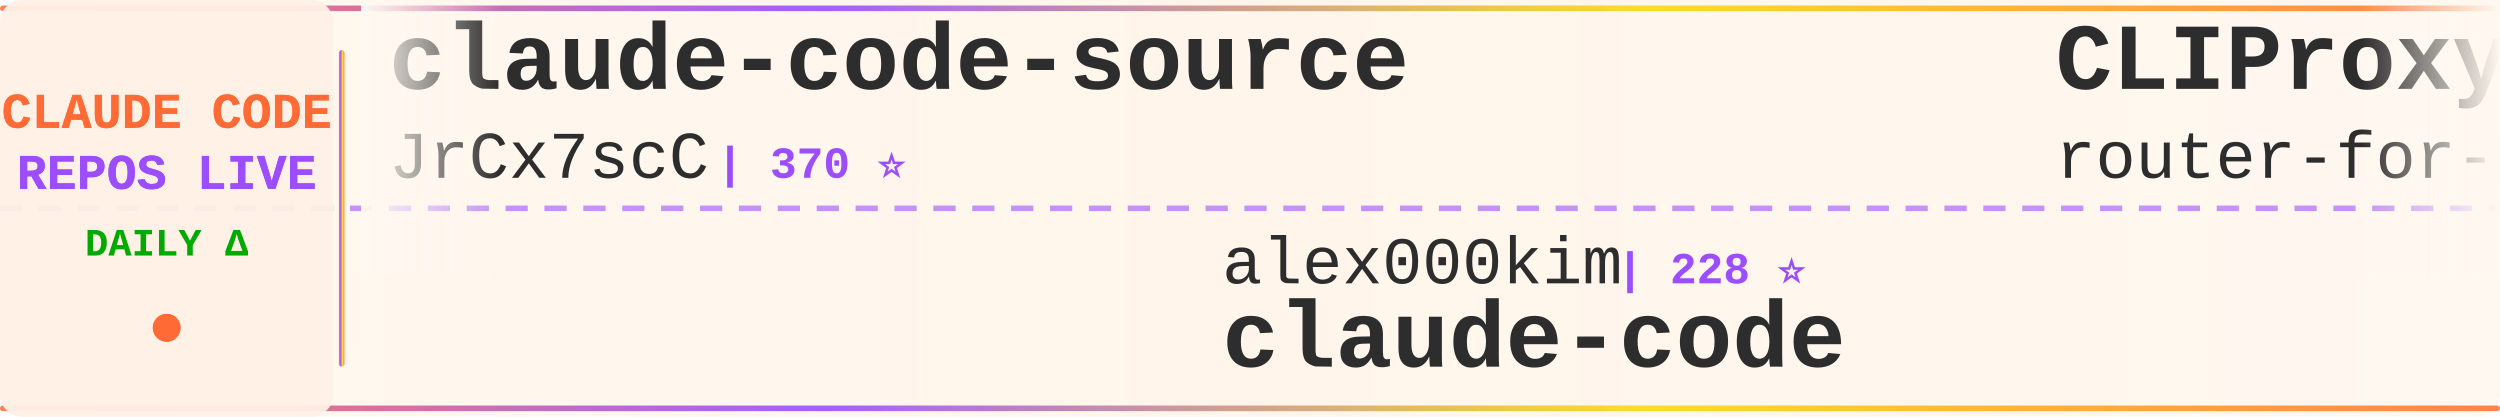
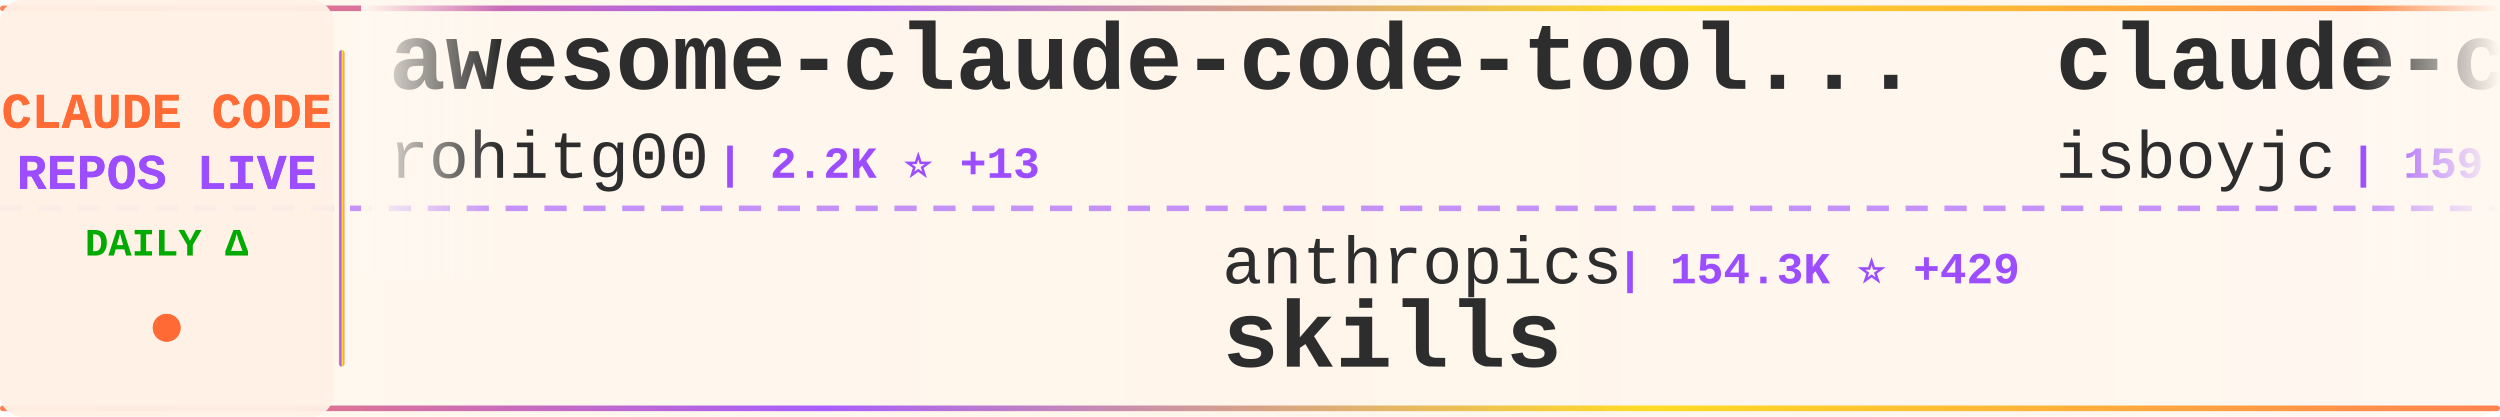
<svg xmlns="http://www.w3.org/2000/svg" width="900" height="150">
  <defs>
    <linearGradient id="tickerBg" x1="0%" y1="0%" x2="100%" y2="0%">
      <stop offset="0%" style="stop-color:#fff8f0;stop-opacity:0.98" />
      <stop offset="50%" style="stop-color:#fff5eb;stop-opacity:1" />
      <stop offset="100%" style="stop-color:#fff8f0;stop-opacity:0.98" />
    </linearGradient>
    <linearGradient id="borderGrad" x1="0%" y1="0%" x2="100%" y2="0%">
      <stop offset="0%" style="stop-color:#FF6B35;stop-opacity:0.85">
        <animate attributeName="stop-opacity" values="0.85;1;0.85" dur="2s" repeatCount="indefinite" />
      </stop>
      <stop offset="33%" style="stop-color:#9C4EFF;stop-opacity:0.9">
        <animate attributeName="stop-opacity" values="0.9;1;0.9" dur="2.2s" repeatCount="indefinite" />
      </stop>
      <stop offset="66%" style="stop-color:#FFD700;stop-opacity:0.85">
        <animate attributeName="stop-opacity" values="0.85;1;0.85" dur="1.8s" repeatCount="indefinite" />
      </stop>
      <stop offset="100%" style="stop-color:#FF6B35;stop-opacity:0.85">
        <animate attributeName="stop-opacity" values="0.85;1;0.85" dur="2s" repeatCount="indefinite" />
      </stop>
    </linearGradient>
    <filter id="textGlow">
      <feGaussianBlur stdDeviation="0.15" result="coloredBlur" />
      <feMerge>
        <feMergeNode in="coloredBlur" />
        <feMergeNode in="SourceGraphic" />
      </feMerge>
    </filter>
    <filter id="metricGlow">
      <feGaussianBlur stdDeviation="0.2" result="coloredBlur" />
      <feMerge>
        <feMergeNode in="coloredBlur" />
        <feMergeNode in="SourceGraphic" />
      </feMerge>
    </filter>
    <linearGradient id="leftFade" x1="0%" y1="0%" x2="100%" y2="0%">
      <stop offset="0%" style="stop-color:#fff8f0;stop-opacity:1" />
      <stop offset="100%" style="stop-color:#fff8f0;stop-opacity:0" />
    </linearGradient>
    <linearGradient id="rightFade" x1="0%" y1="0%" x2="100%" y2="0%">
      <stop offset="0%" style="stop-color:#fff8f0;stop-opacity:0" />
      <stop offset="100%" style="stop-color:#fff8f0;stop-opacity:1" />
    </linearGradient>
  </defs>
  <rect width="900" height="150" fill="url(#tickerBg)" rx="8" />
  <rect x="0" y="2" width="900" height="2" fill="url(#borderGrad)" rx="1" />
  <rect x="0" y="146" width="900" height="2" fill="url(#borderGrad)" rx="1" />
  <line x1="0" y1="75" x2="900" y2="75" stroke="#9C4EFF" stroke-width="2" stroke-dasharray="8 6" opacity="0.6" />
  <rect x="0" y="0" width="120" height="150" fill="#fff0e6" opacity="0.95" rx="8" />
  <text x="60" y="46" font-family="'Courier New', monospace" font-size="18" font-weight="bold" fill="#FF6B35" text-anchor="middle" filter="url(#textGlow)">
    CLAUDE CODE
  </text>
  <text x="60" y="68" font-family="'Courier New', monospace" font-size="18" font-weight="bold" fill="#9C4EFF" text-anchor="middle" filter="url(#textGlow)">
    REPOS LIVE
  </text>
  <text x="60" y="92" font-family="'Courier New', monospace" font-size="14" font-weight="bold" fill="#00aa00" text-anchor="middle">
    DAILY Δ
  </text>
  <circle cx="60" cy="118" r="5" fill="#FF6B35" filter="url(#metricGlow)">
    <animate attributeName="r" values="4;6;4" dur="1.5s" repeatCount="indefinite" />
    <animate attributeName="opacity" values="0.6;1;0.6" dur="1.5s" repeatCount="indefinite" />
  </circle>
  <rect x="122" y="18" width="2" height="114" fill="url(#borderGrad)" rx="1" />
  <clipPath id="tickerClip">
    <rect x="130" y="0" width="770" height="150" />
  </clipPath>
  <g clip-path="url(#tickerClip)">
    <g id="tickerItems">
      <animateTransform attributeName="transform" attributeType="XML" type="translate" from="0 0" to="-3000 0" dur="54s" repeatCount="indefinite" />
      <g transform="translate(0, 0)">
-         <text x="140" y="32" font-family="'Courier New', monospace" font-size="34" font-weight="bold" fill="#2d2d2d">claude-code-source</text>
-         <text x="140" y="64" font-family="'Courier New', monospace" font-size="24" font-weight="normal" fill="#2d2d2d" opacity="1.0">JrCx7scC</text>
-         <text x="258" y="64" font-family="'Courier New', monospace" font-size="16" font-weight="bold" fill="#9C4EFF"> | 370 ⭐</text>
+         <text x="140" y="32" font-family="'Courier New', monospace" font-size="34" font-weight="bold" fill="#2d2d2d">awesome-claude-code-tool...</text>
+         <text x="140" y="64" font-family="'Courier New', monospace" font-size="24" font-weight="normal" fill="#2d2d2d" opacity="1.0">rohitg00</text>
+         <text x="258" y="64" font-family="'Courier New', monospace" font-size="16" font-weight="bold" fill="#9C4EFF"> | 2.2K ⭐ +13</text>
      </g>
      <g transform="translate(300, 0)">
-         <text x="140" y="102" font-family="'Courier New', monospace" font-size="24" font-weight="normal" fill="#2d2d2d" opacity="1.0">alex000kim</text>
-         <text x="282" y="102" font-family="'Courier New', monospace" font-size="16" font-weight="bold" fill="#9C4EFF"> | 228 ⭐</text>
-         <text x="140" y="132" font-family="'Courier New', monospace" font-size="34" font-weight="bold" fill="#2d2d2d">claude-code</text>
+         <text x="140" y="102" font-family="'Courier New', monospace" font-size="24" font-weight="normal" fill="#2d2d2d" opacity="1.0">anthropics</text>
+         <text x="282" y="102" font-family="'Courier New', monospace" font-size="16" font-weight="bold" fill="#9C4EFF"> | 154.3K ⭐ +429</text>
+         <text x="140" y="132" font-family="'Courier New', monospace" font-size="34" font-weight="bold" fill="#2d2d2d">skills</text>
      </g>
      <g transform="translate(600, 0)">
-         <text x="140" y="32" font-family="'Courier New', monospace" font-size="34" font-weight="bold" fill="#2d2d2d">CLIProxyAPI</text>
-         <text x="140" y="64" font-family="'Courier New', monospace" font-size="24" font-weight="normal" fill="#2d2d2d" opacity="1.0">router-for-me</text>
-         <text x="318" y="64" font-family="'Courier New', monospace" font-size="16" font-weight="bold" fill="#9C4EFF"> | 38.2K ⭐ +103</text>
+         <text x="140" y="32" font-family="'Courier New', monospace" font-size="34" font-weight="bold" fill="#2d2d2d">claude-code</text>
+         <text x="140" y="64" font-family="'Courier New', monospace" font-size="24" font-weight="normal" fill="#2d2d2d" opacity="1.0">isboyjc</text>
+         <text x="246" y="64" font-family="'Courier New', monospace" font-size="16" font-weight="bold" fill="#9C4EFF"> | 159 ⭐</text>
      </g>
      <g transform="translate(900, 0)">
-         <text x="140" y="102" font-family="'Courier New', monospace" font-size="24" font-weight="normal" fill="#2d2d2d" opacity="1.0">OneRedOak</text>
-         <text x="270" y="102" font-family="'Courier New', monospace" font-size="16" font-weight="bold" fill="#9C4EFF"> | 3.8K ⭐ +2</text>
-         <text x="140" y="132" font-family="'Courier New', monospace" font-size="34" font-weight="bold" fill="#2d2d2d">claude-code-workflows</text>
+         <text x="140" y="102" font-family="'Courier New', monospace" font-size="24" font-weight="normal" fill="#2d2d2d" opacity="1.0">hangsman</text>
+         <text x="258" y="102" font-family="'Courier New', monospace" font-size="16" font-weight="bold" fill="#9C4EFF"> | 787 ⭐</text>
+         <text x="140" y="132" font-family="'Courier New', monospace" font-size="34" font-weight="bold" fill="#2d2d2d">claude-code-source</text>
      </g>
      <g transform="translate(1200, 0)">
-         <text x="140" y="32" font-family="'Courier New', monospace" font-size="34" font-weight="bold" fill="#2d2d2d">Claude-Code-Usage-Monito...</text>
-         <text x="140" y="64" font-family="'Courier New', monospace" font-size="24" font-weight="normal" fill="#2d2d2d" opacity="1.0">Maciek-roboblog</text>
-         <text x="342" y="64" font-family="'Courier New', monospace" font-size="16" font-weight="bold" fill="#9C4EFF"> | 8.3K ⭐ +7</text>
+         <text x="140" y="32" font-family="'Courier New', monospace" font-size="34" font-weight="bold" fill="#2d2d2d">claude-code</text>
+         <text x="140" y="64" font-family="'Courier New', monospace" font-size="24" font-weight="normal" fill="#2d2d2d" opacity="1.0">VineeTagarwaL-code</text>
+         <text x="378" y="64" font-family="'Courier New', monospace" font-size="16" font-weight="bold" fill="#9C4EFF"> | 276 ⭐</text>
      </g>
      <g transform="translate(1500, 0)">
-         <text x="140" y="102" font-family="'Courier New', monospace" font-size="24" font-weight="normal" fill="#2d2d2d" opacity="1.0">rohitg00</text>
-         <text x="258" y="102" font-family="'Courier New', monospace" font-size="16" font-weight="bold" fill="#9C4EFF"> | 2.2K ⭐ +15</text>
-         <text x="140" y="132" font-family="'Courier New', monospace" font-size="34" font-weight="bold" fill="#2d2d2d">awesome-claude-code-tool...</text>
+         <text x="140" y="102" font-family="'Courier New', monospace" font-size="24" font-weight="normal" fill="#2d2d2d" opacity="1.0">wanshuiyin</text>
+         <text x="282" y="102" font-family="'Courier New', monospace" font-size="16" font-weight="bold" fill="#9C4EFF"> | 12.5K ⭐ +60</text>
+         <text x="140" y="132" font-family="'Courier New', monospace" font-size="34" font-weight="bold" fill="#2d2d2d">Auto-claude-code-researc...</text>
      </g>
      <g transform="translate(1800, 0)">
-         <text x="140" y="32" font-family="'Courier New', monospace" font-size="34" font-weight="bold" fill="#2d2d2d">edmunds-claude-code</text>
-         <text x="140" y="64" font-family="'Courier New', monospace" font-size="24" font-weight="normal" fill="#2d2d2d" opacity="1.0">edmund-io</text>
-         <text x="270" y="64" font-family="'Courier New', monospace" font-size="16" font-weight="bold" fill="#9C4EFF"> | 1.5K ⭐ +2</text>
+         <text x="140" y="32" font-family="'Courier New', monospace" font-size="34" font-weight="bold" fill="#2d2d2d">claude-code</text>
+         <text x="140" y="64" font-family="'Courier New', monospace" font-size="24" font-weight="normal" fill="#2d2d2d" opacity="1.0">tanbiralam</text>
+         <text x="282" y="64" font-family="'Courier New', monospace" font-size="16" font-weight="bold" fill="#9C4EFF"> | 1.9K ⭐ +9</text>
      </g>
      <g transform="translate(2100, 0)">
-         <text x="140" y="102" font-family="'Courier New', monospace" font-size="24" font-weight="normal" fill="#2d2d2d" opacity="1.0">Donchitos</text>
-         <text x="270" y="102" font-family="'Courier New', monospace" font-size="16" font-weight="bold" fill="#9C4EFF"> | 22.1K ⭐ +51</text>
-         <text x="140" y="132" font-family="'Courier New', monospace" font-size="34" font-weight="bold" fill="#2d2d2d">Claude-Code-Game-Studios</text>
+         <text x="140" y="102" font-family="'Courier New', monospace" font-size="24" font-weight="normal" fill="#2d2d2d" opacity="1.0">ChinaSiro</text>
+         <text x="270" y="102" font-family="'Courier New', monospace" font-size="16" font-weight="bold" fill="#9C4EFF"> | 9.4K ⭐ +7</text>
+         <text x="140" y="132" font-family="'Courier New', monospace" font-size="34" font-weight="bold" fill="#2d2d2d">claude-code-sourcemap</text>
      </g>
      <g transform="translate(2400, 0)">
-         <text x="140" y="32" font-family="'Courier New', monospace" font-size="34" font-weight="bold" fill="#2d2d2d">claude-code-video-toolki...</text>
-         <text x="140" y="64" font-family="'Courier New', monospace" font-size="24" font-weight="normal" fill="#2d2d2d" opacity="1.0">digitalsamba</text>
-         <text x="306" y="64" font-family="'Courier New', monospace" font-size="16" font-weight="bold" fill="#9C4EFF"> | 1.6K ⭐ +10</text>
+         <text x="140" y="32" font-family="'Courier New', monospace" font-size="34" font-weight="bold" fill="#2d2d2d">claude-code-workflows</text>
+         <text x="140" y="64" font-family="'Courier New', monospace" font-size="24" font-weight="normal" fill="#2d2d2d" opacity="1.0">OneRedOak</text>
+         <text x="270" y="64" font-family="'Courier New', monospace" font-size="16" font-weight="bold" fill="#9C4EFF"> | 3.8K ⭐ +1</text>
      </g>
      <g transform="translate(2700, 0)">
-         <text x="140" y="102" font-family="'Courier New', monospace" font-size="24" font-weight="normal" fill="#2d2d2d" opacity="1.0">Cranot</text>
-         <text x="234" y="102" font-family="'Courier New', monospace" font-size="16" font-weight="bold" fill="#9C4EFF"> | 2.8K ⭐ +4</text>
-         <text x="140" y="132" font-family="'Courier New', monospace" font-size="34" font-weight="bold" fill="#2d2d2d">claude-code-guide</text>
+         <text x="140" y="102" font-family="'Courier New', monospace" font-size="24" font-weight="normal" fill="#2d2d2d" opacity="1.0">FlorianBruniaux</text>
+         <text x="342" y="102" font-family="'Courier New', monospace" font-size="16" font-weight="bold" fill="#9C4EFF"> | 5.2K ⭐ +27</text>
+         <text x="140" y="132" font-family="'Courier New', monospace" font-size="34" font-weight="bold" fill="#2d2d2d">claude-code-ultimate-gui...</text>
      </g>
      <g transform="translate(3000, 0)">
-         <text x="140" y="32" font-family="'Courier New', monospace" font-size="34" font-weight="bold" fill="#2d2d2d">claude-code-source</text>
-         <text x="140" y="64" font-family="'Courier New', monospace" font-size="24" font-weight="normal" fill="#2d2d2d" opacity="1.0">JrCx7scC</text>
-         <text x="258" y="64" font-family="'Courier New', monospace" font-size="16" font-weight="bold" fill="#9C4EFF"> | 370 ⭐</text>
+         <text x="140" y="32" font-family="'Courier New', monospace" font-size="34" font-weight="bold" fill="#2d2d2d">awesome-claude-code-tool...</text>
+         <text x="140" y="64" font-family="'Courier New', monospace" font-size="24" font-weight="normal" fill="#2d2d2d" opacity="1.0">rohitg00</text>
+         <text x="258" y="64" font-family="'Courier New', monospace" font-size="16" font-weight="bold" fill="#9C4EFF"> | 2.2K ⭐ +13</text>
      </g>
      <g transform="translate(3300, 0)">
-         <text x="140" y="102" font-family="'Courier New', monospace" font-size="24" font-weight="normal" fill="#2d2d2d" opacity="1.0">alex000kim</text>
-         <text x="282" y="102" font-family="'Courier New', monospace" font-size="16" font-weight="bold" fill="#9C4EFF"> | 228 ⭐</text>
-         <text x="140" y="132" font-family="'Courier New', monospace" font-size="34" font-weight="bold" fill="#2d2d2d">claude-code</text>
+         <text x="140" y="102" font-family="'Courier New', monospace" font-size="24" font-weight="normal" fill="#2d2d2d" opacity="1.0">anthropics</text>
+         <text x="282" y="102" font-family="'Courier New', monospace" font-size="16" font-weight="bold" fill="#9C4EFF"> | 154.3K ⭐ +429</text>
+         <text x="140" y="132" font-family="'Courier New', monospace" font-size="34" font-weight="bold" fill="#2d2d2d">skills</text>
      </g>
      <g transform="translate(3600, 0)">
-         <text x="140" y="32" font-family="'Courier New', monospace" font-size="34" font-weight="bold" fill="#2d2d2d">CLIProxyAPI</text>
-         <text x="140" y="64" font-family="'Courier New', monospace" font-size="24" font-weight="normal" fill="#2d2d2d" opacity="1.0">router-for-me</text>
-         <text x="318" y="64" font-family="'Courier New', monospace" font-size="16" font-weight="bold" fill="#9C4EFF"> | 38.2K ⭐ +103</text>
+         <text x="140" y="32" font-family="'Courier New', monospace" font-size="34" font-weight="bold" fill="#2d2d2d">claude-code</text>
+         <text x="140" y="64" font-family="'Courier New', monospace" font-size="24" font-weight="normal" fill="#2d2d2d" opacity="1.0">isboyjc</text>
+         <text x="246" y="64" font-family="'Courier New', monospace" font-size="16" font-weight="bold" fill="#9C4EFF"> | 159 ⭐</text>
      </g>
      <g transform="translate(3900, 0)">
-         <text x="140" y="102" font-family="'Courier New', monospace" font-size="24" font-weight="normal" fill="#2d2d2d" opacity="1.0">OneRedOak</text>
-         <text x="270" y="102" font-family="'Courier New', monospace" font-size="16" font-weight="bold" fill="#9C4EFF"> | 3.8K ⭐ +2</text>
-         <text x="140" y="132" font-family="'Courier New', monospace" font-size="34" font-weight="bold" fill="#2d2d2d">claude-code-workflows</text>
+         <text x="140" y="102" font-family="'Courier New', monospace" font-size="24" font-weight="normal" fill="#2d2d2d" opacity="1.0">hangsman</text>
+         <text x="258" y="102" font-family="'Courier New', monospace" font-size="16" font-weight="bold" fill="#9C4EFF"> | 787 ⭐</text>
+         <text x="140" y="132" font-family="'Courier New', monospace" font-size="34" font-weight="bold" fill="#2d2d2d">claude-code-source</text>
      </g>
    </g>
  </g>
  <rect x="130" y="0" width="50" height="100" fill="url(#leftFade)" />
  <rect x="850" y="0" width="50" height="100" fill="url(#rightFade)" />
</svg>
